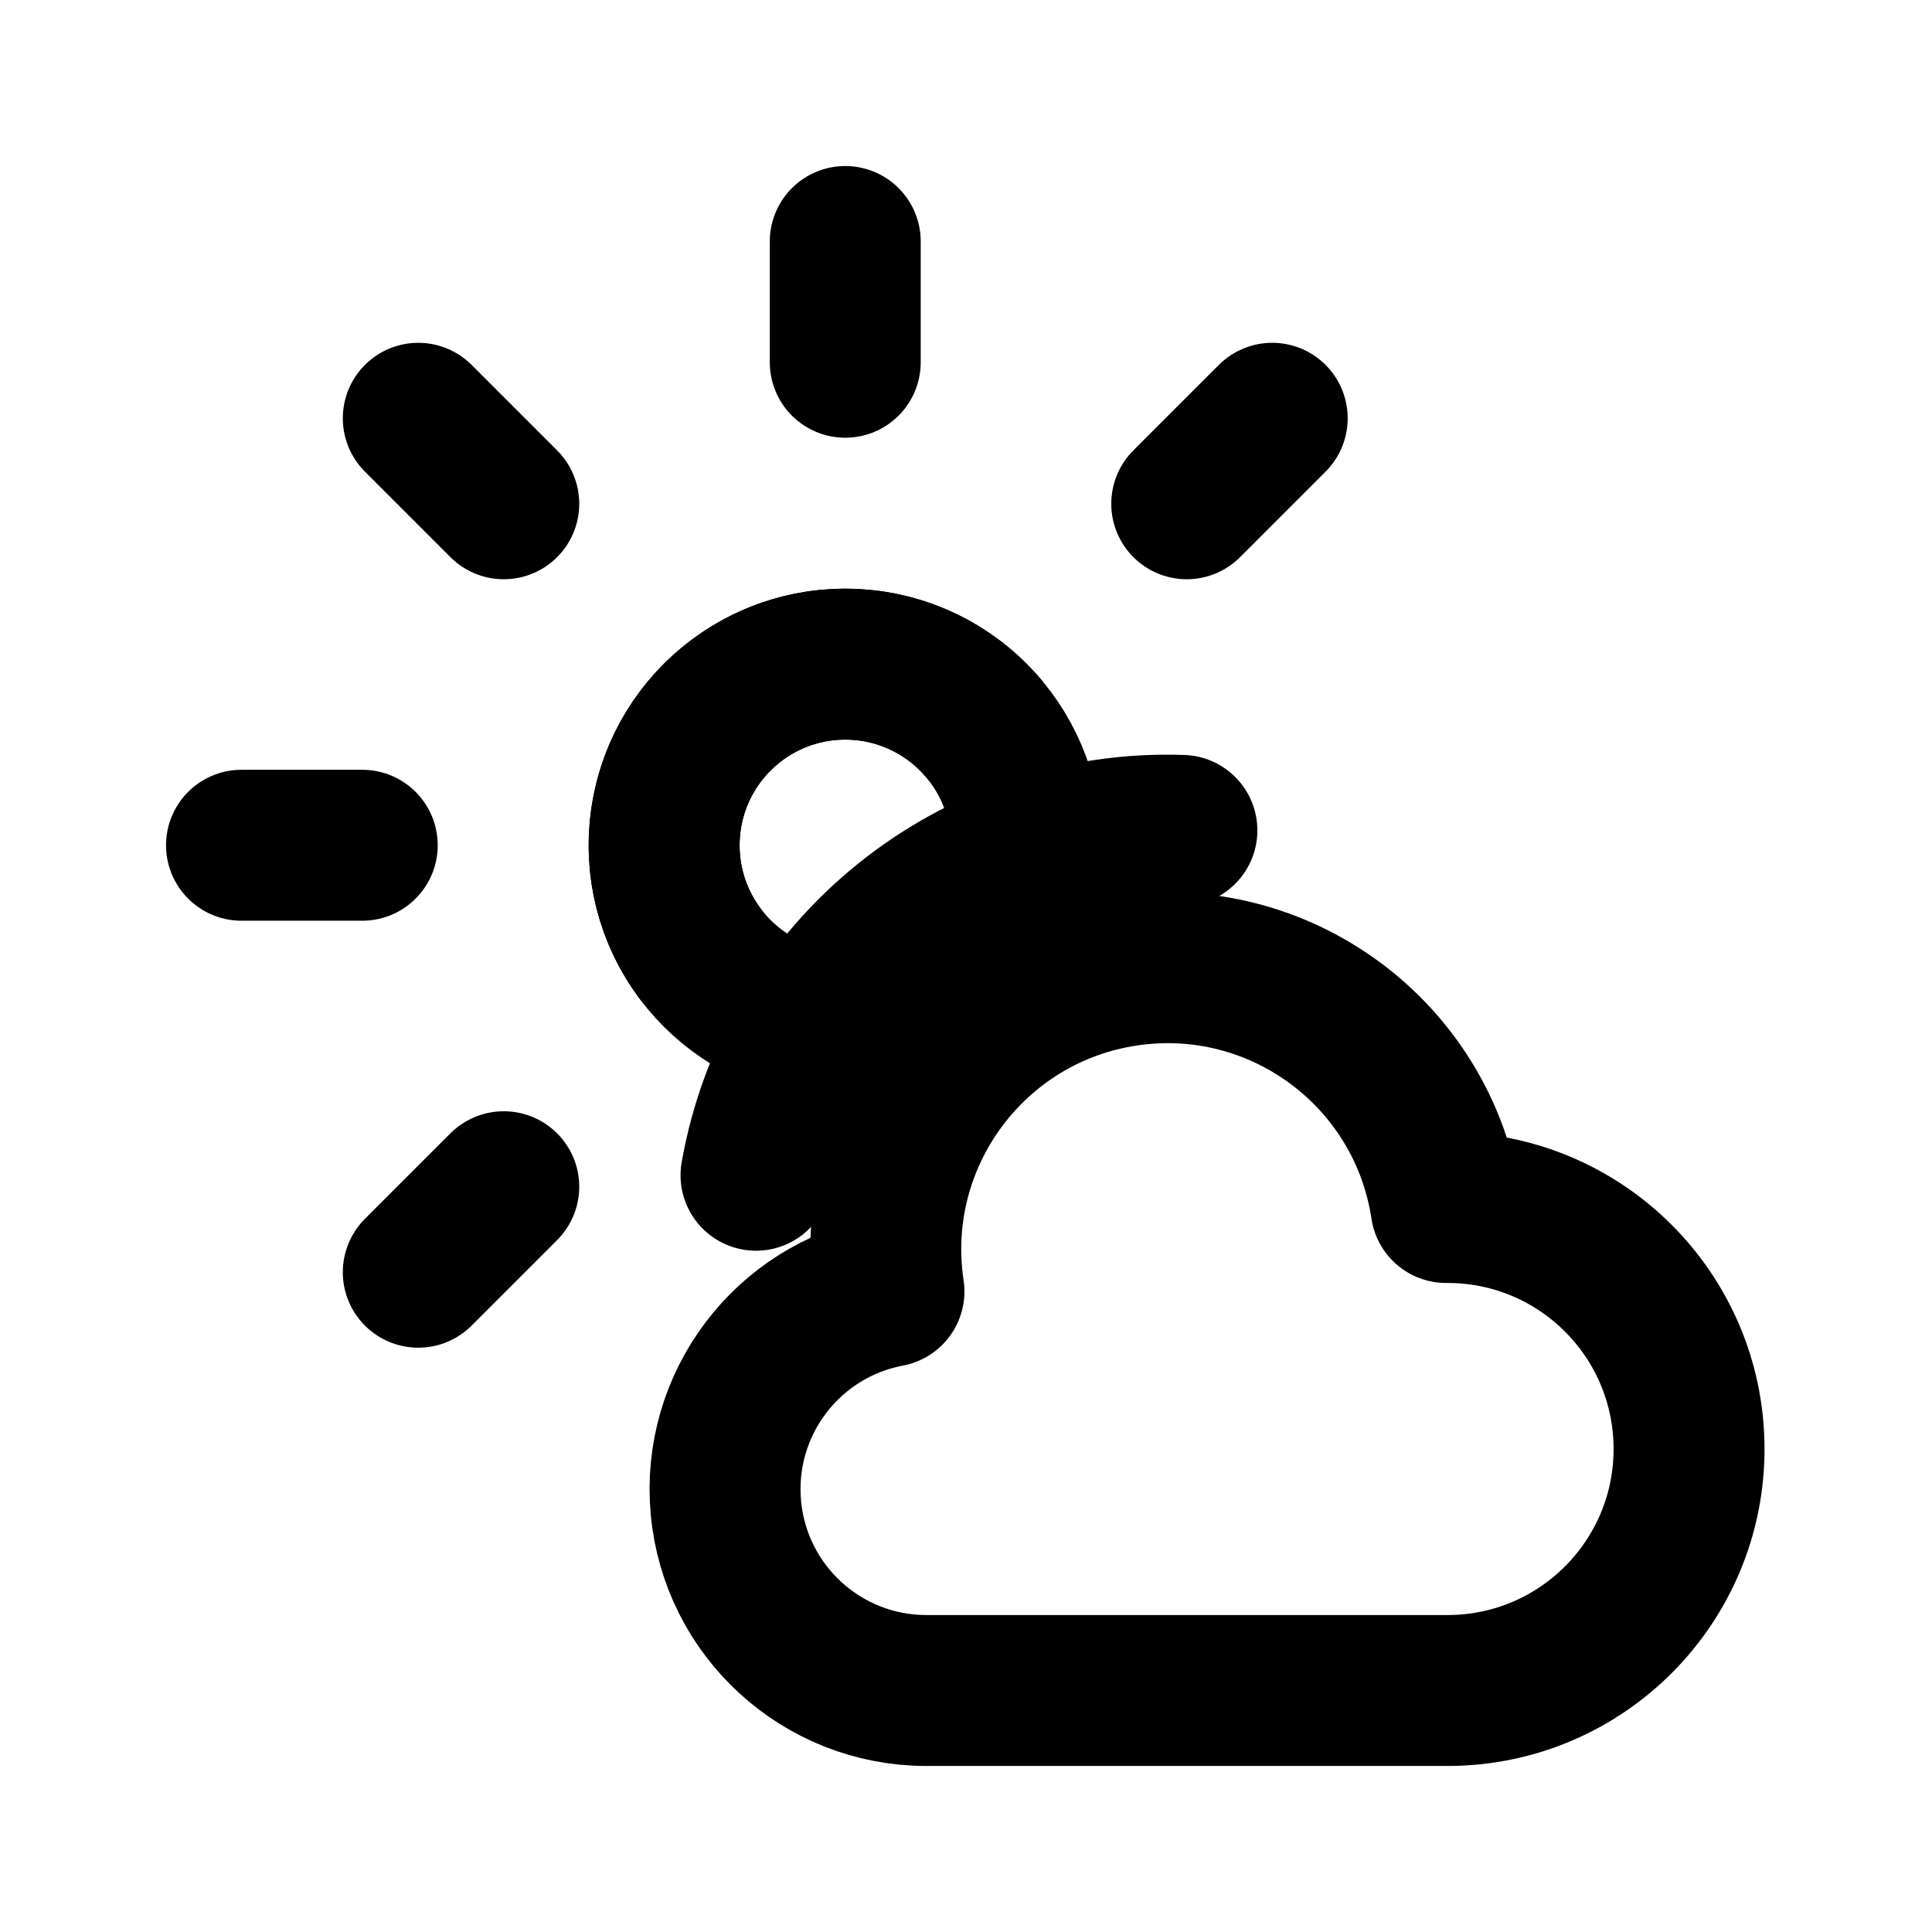
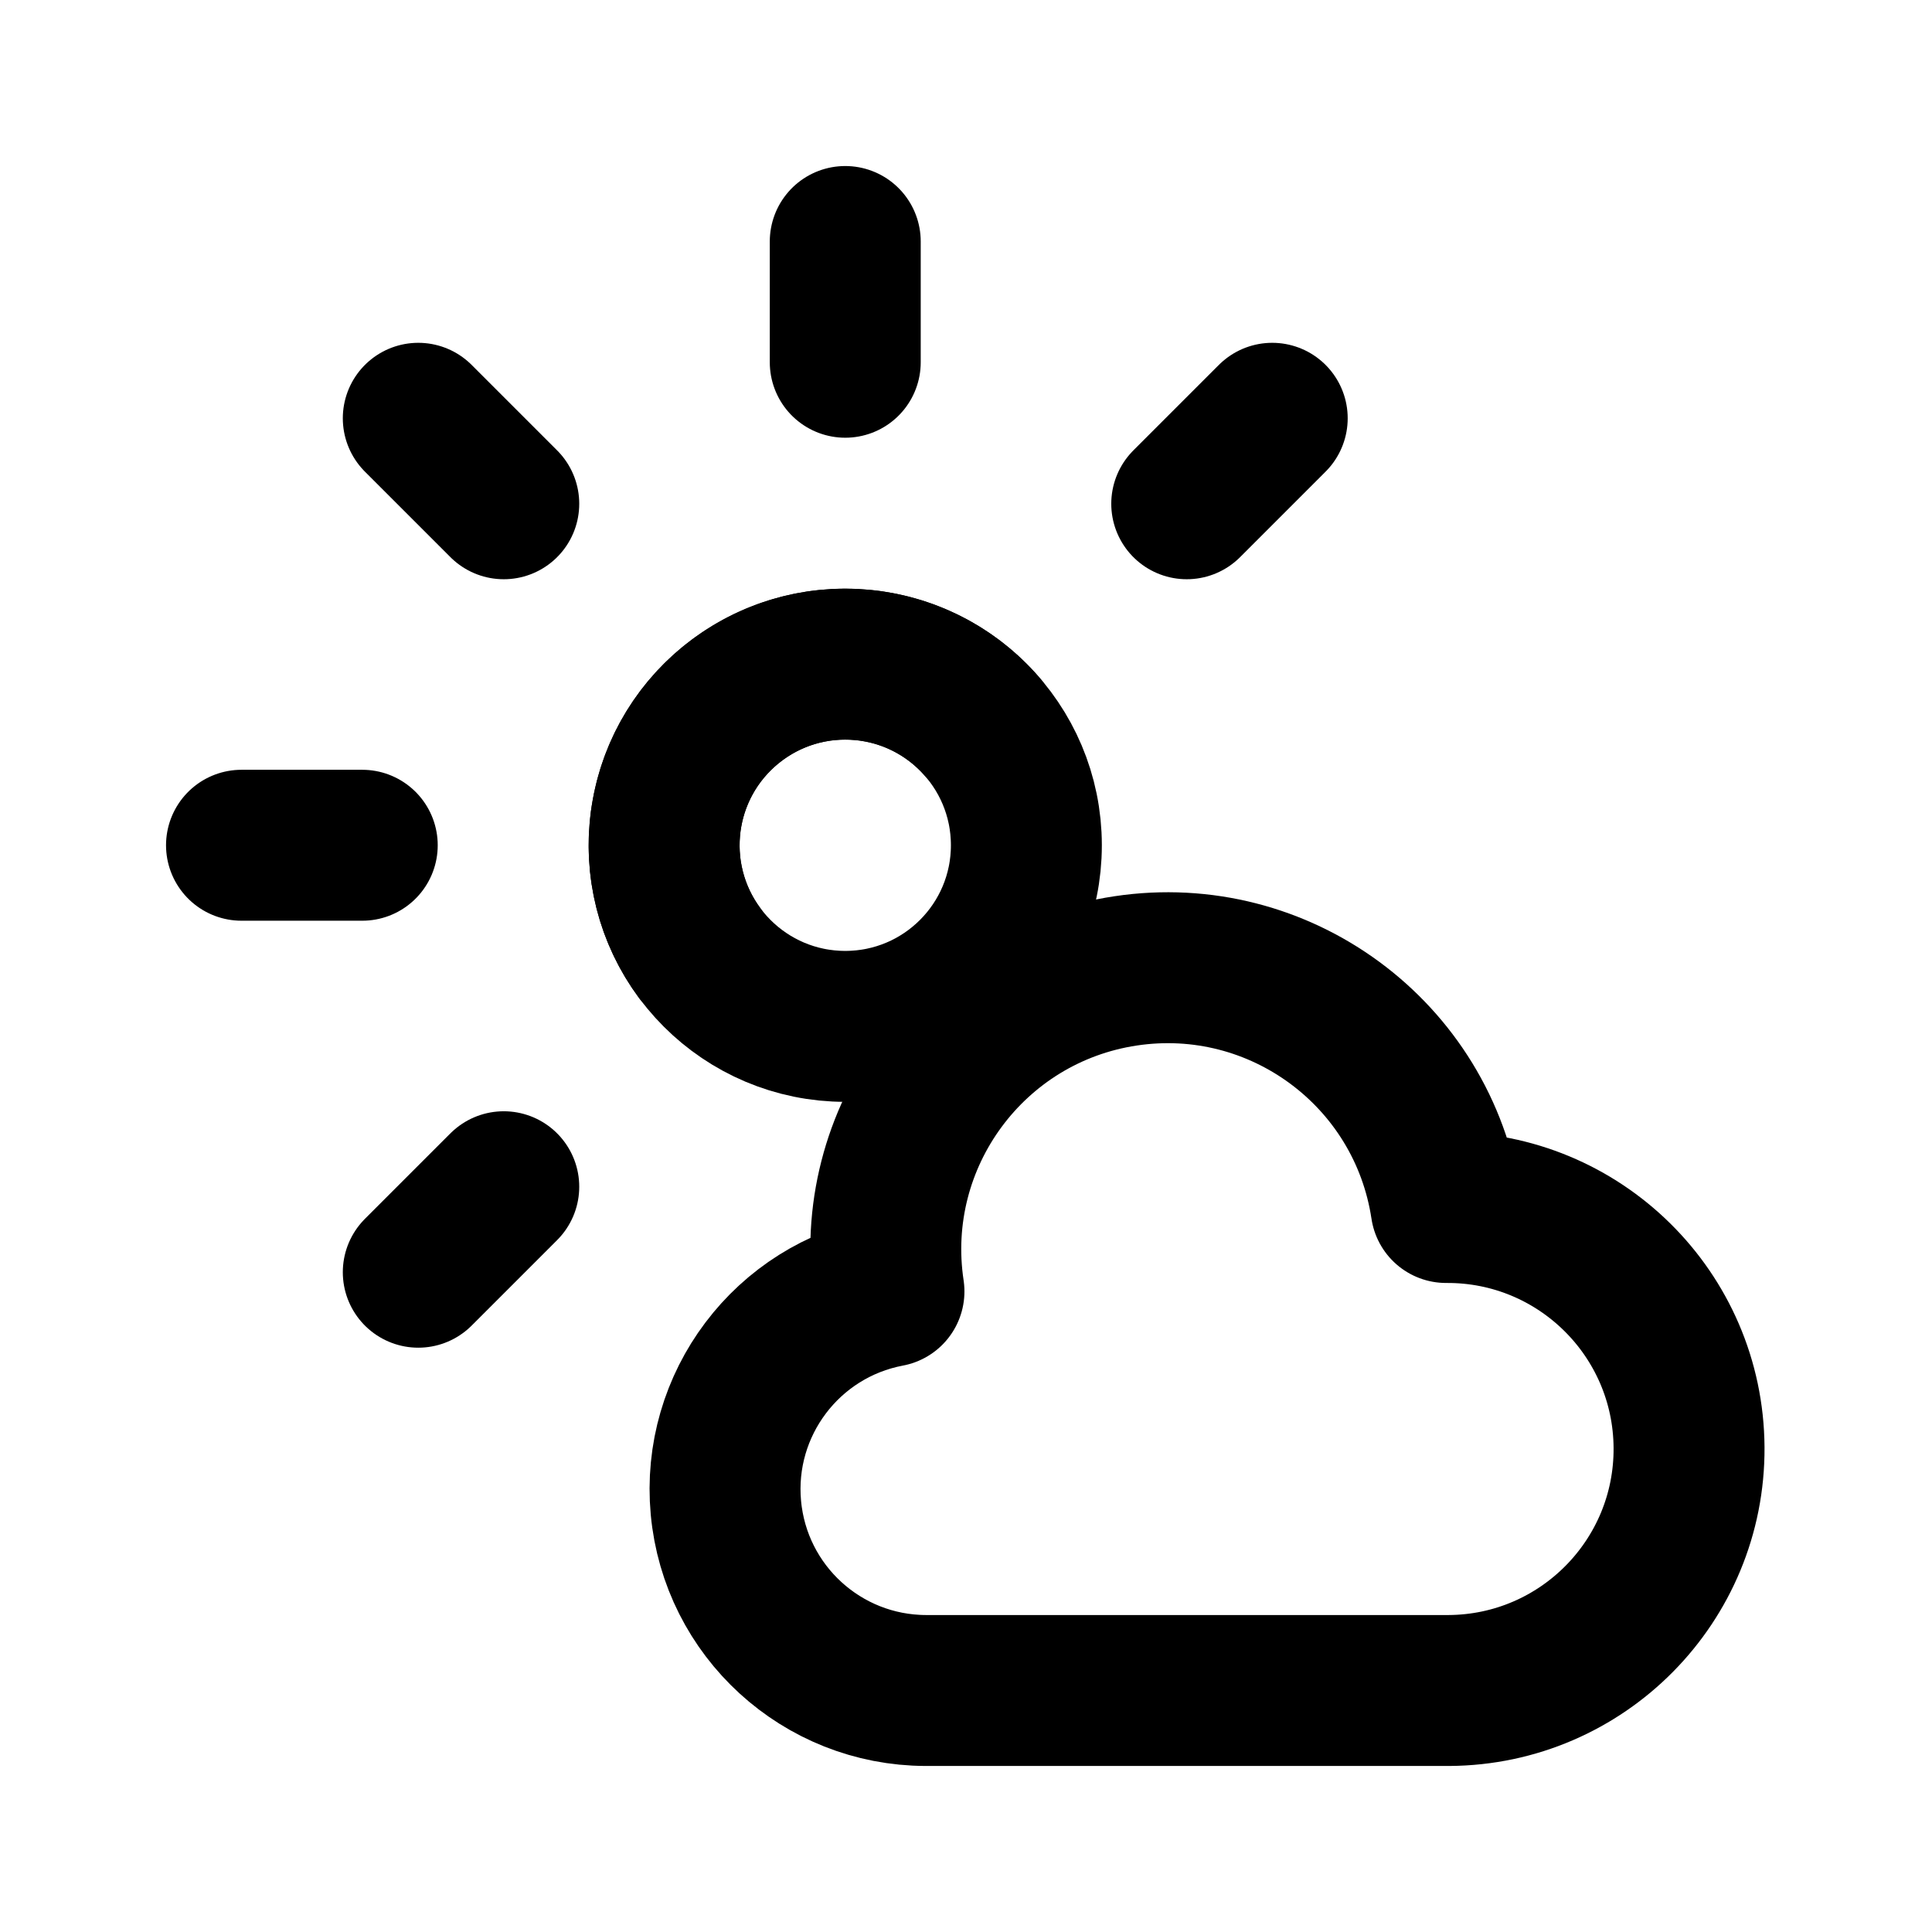
<svg xmlns="http://www.w3.org/2000/svg" data-set="area-pilot" data-keyline="square" data-angles="free" width="16" height="16" viewBox="0 0 16 16" fill="none">
-   <path data-filled="solid" d="M7.667 14A1.667 1.667 0 0 1 7.362 10.695A2.333 2.333 0 1 1 11.976 10A2 2 0 1 1 12 14Z" fill="none" stroke="currentColor" stroke-width="1.25" stroke-linecap="round" stroke-linejoin="round" />
+   <path data-halo="" data-filled="solid" d="M7.667 14A1.667 1.667 0 0 1 7.362 10.695A2.333 2.333 0 1 1 11.976 10A2 2 0 1 1 12 14Z" fill="none" stroke="currentColor" stroke-width="1.25" stroke-linecap="round" stroke-linejoin="round" />
  <path d="M5.791 7.888A1.5 1.5 0 0 1 8.132 6.016M4.172 9.828L3.464 10.536M3 7L2 7M4.172 4.172L3.464 3.464M7 3L7 2M9.828 4.172L10.536 3.464" fill="none" stroke="currentColor" stroke-width="1.25" stroke-linecap="round" stroke-linejoin="round" />
  <path data-filled="fill" d="M8.5 7A1.5 1.5 0 1 1 5.5 7A1.5 1.5 0 1 1 8.5 7Z" fill="none" stroke="currentColor" stroke-width="1.25" stroke-linecap="round" stroke-linejoin="round" />
-   <path data-filled="gap" d="M6.261 9.733A3.458 3.458 0 0 1 9.788 6.877" fill="none" stroke="currentColor" stroke-width="1.25" stroke-linecap="round" stroke-linejoin="round" />
</svg>
